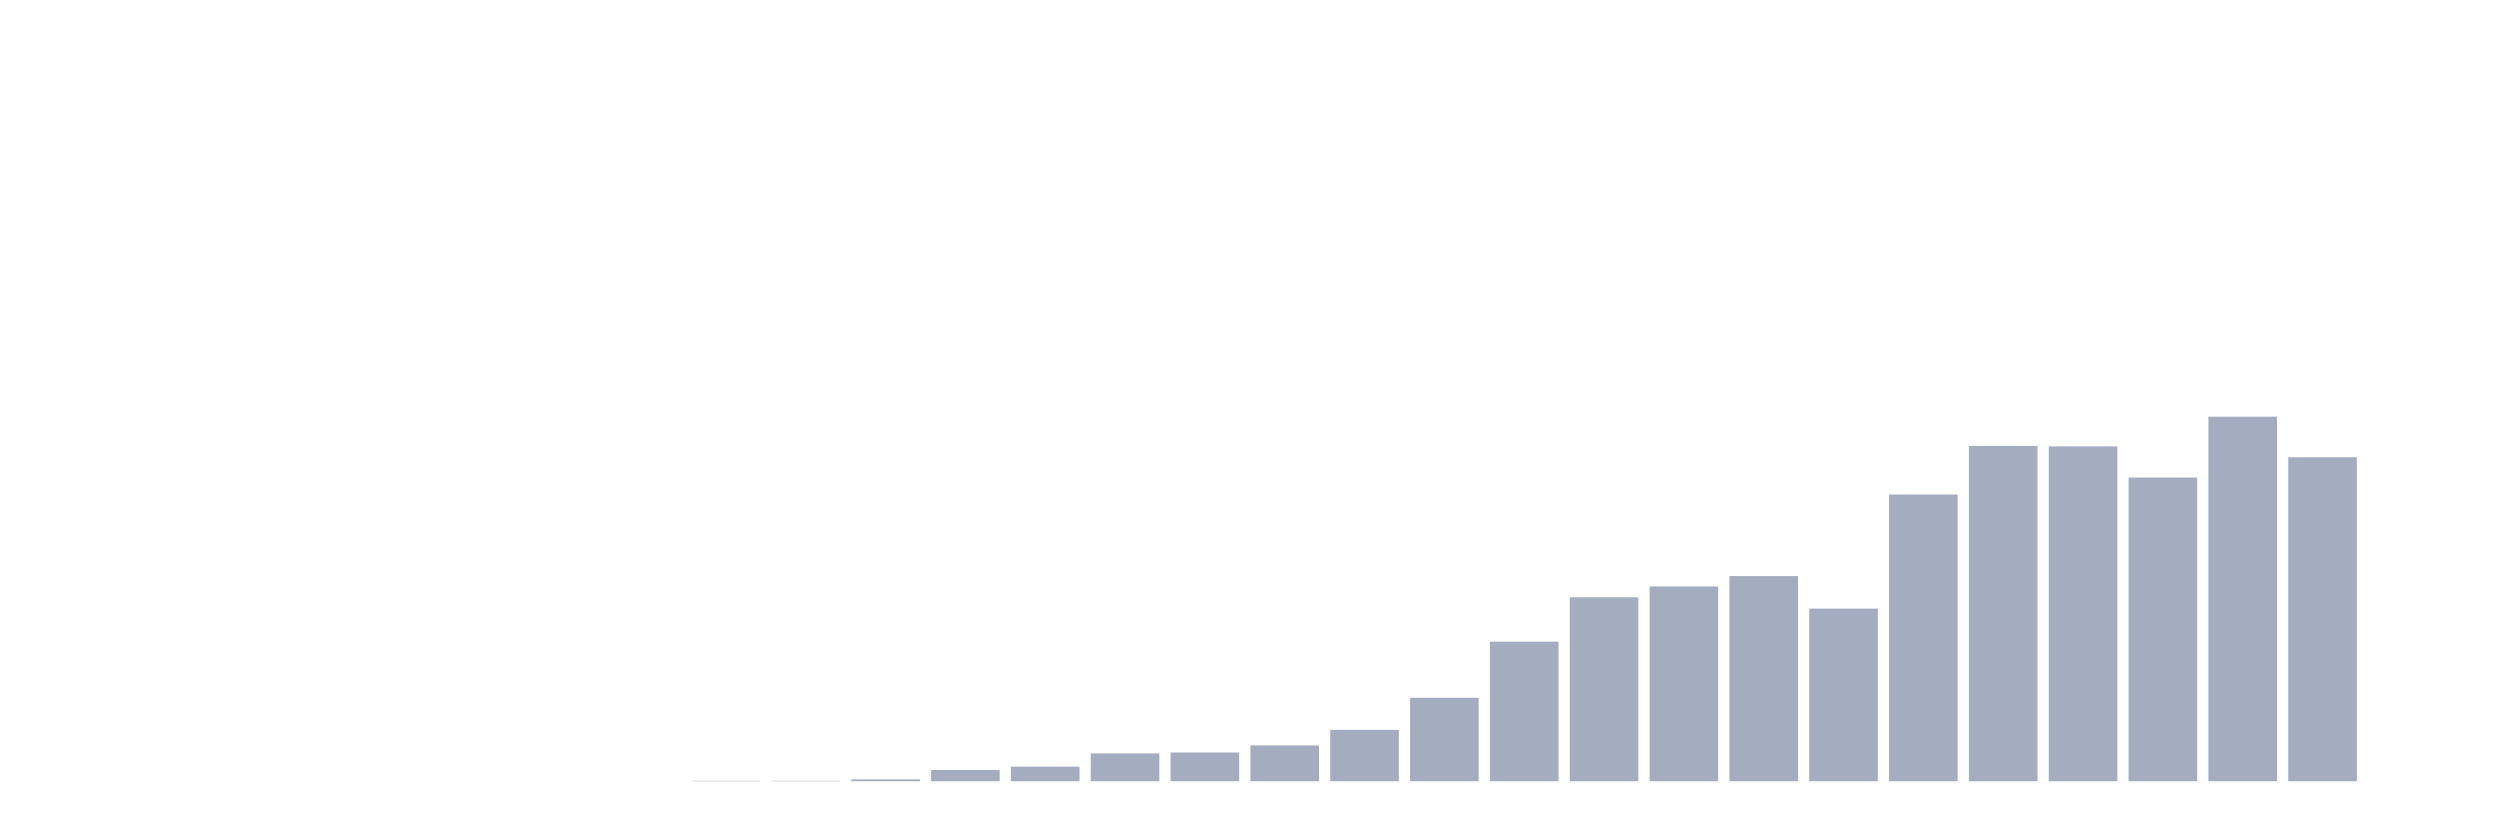
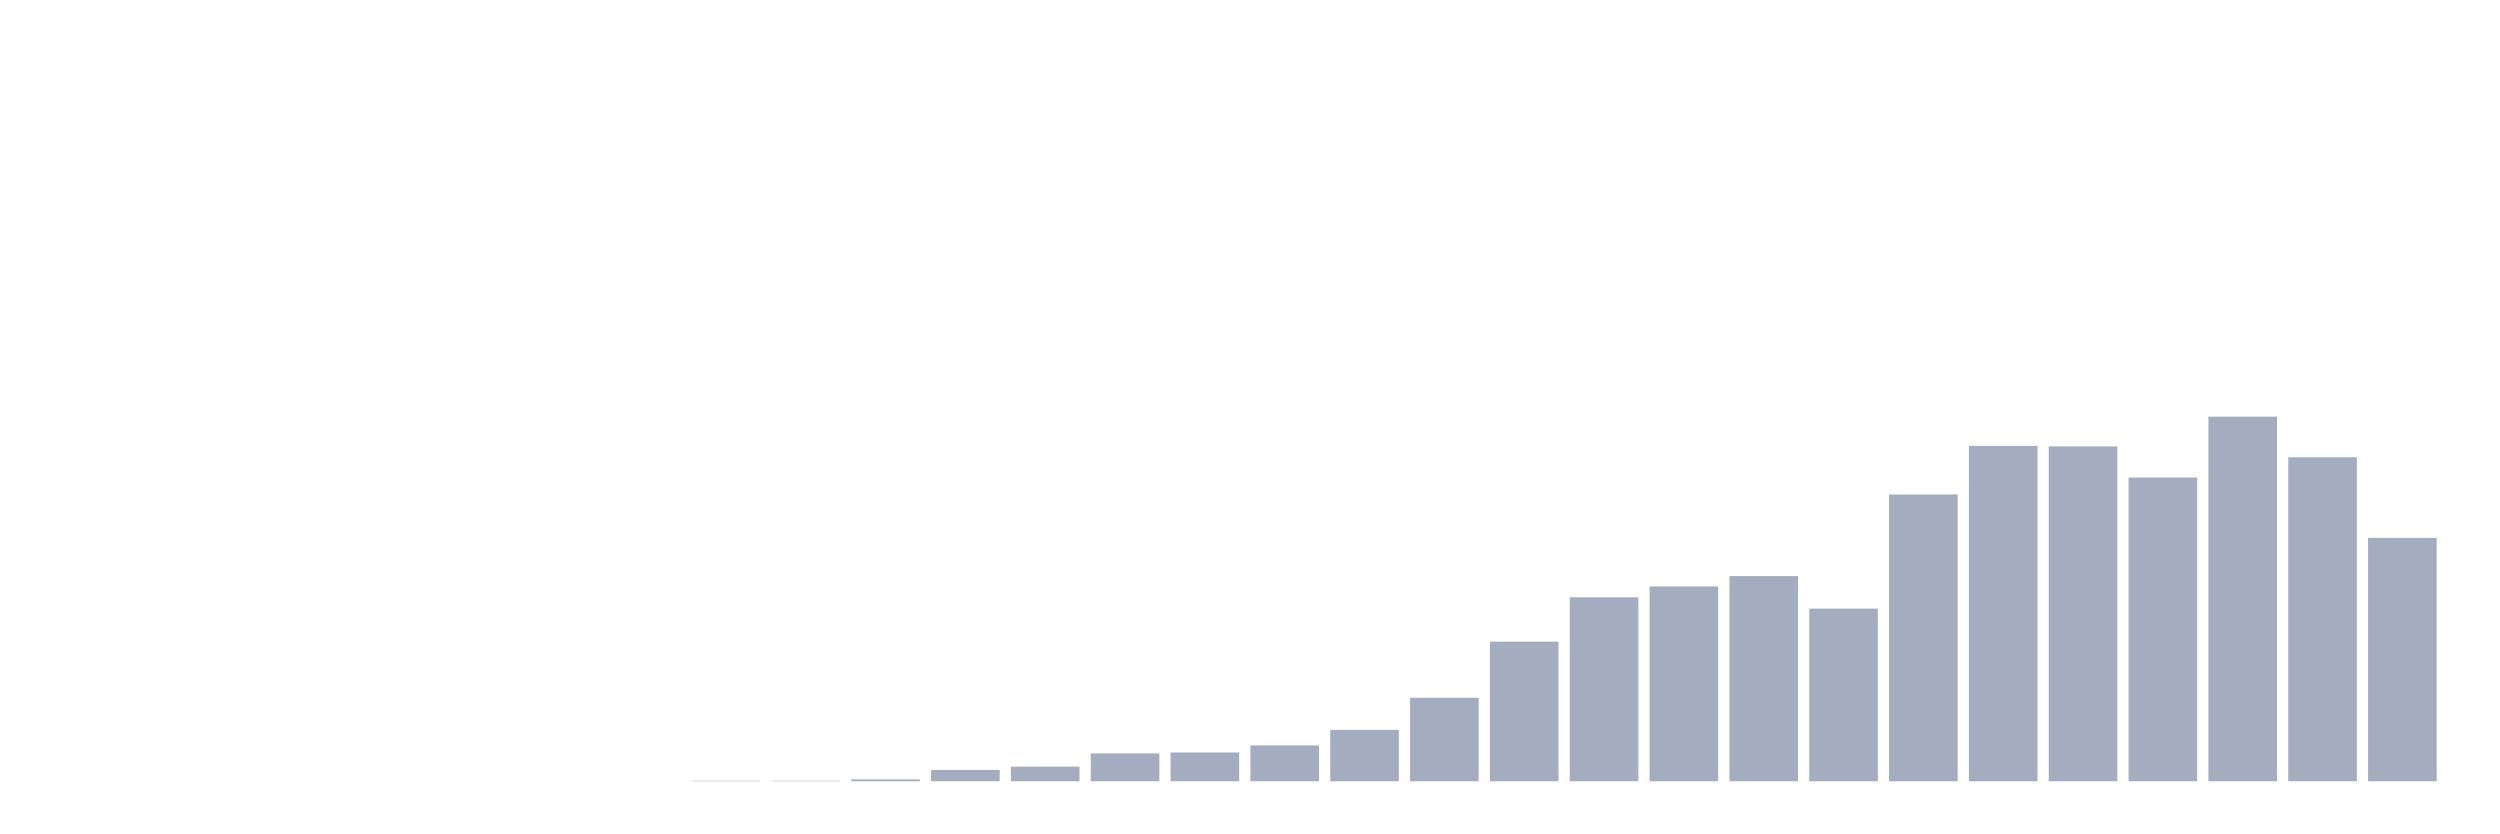
<svg xmlns="http://www.w3.org/2000/svg" viewBox="0 0 480 160">
  <g transform="translate(10,10)">
    <rect class="bar" x="0.153" width="13.175" y="140" height="0" fill="rgb(164,173,192)" />
    <rect class="bar" x="15.482" width="13.175" y="140" height="0" fill="rgb(164,173,192)" />
    <rect class="bar" x="30.81" width="13.175" y="140" height="0" fill="rgb(164,173,192)" />
    <rect class="bar" x="46.138" width="13.175" y="140" height="0" fill="rgb(164,173,192)" />
    <rect class="bar" x="61.466" width="13.175" y="140" height="0" fill="rgb(164,173,192)" />
    <rect class="bar" x="76.794" width="13.175" y="140" height="0" fill="rgb(164,173,192)" />
    <rect class="bar" x="92.123" width="13.175" y="140" height="0" fill="rgb(164,173,192)" />
    <rect class="bar" x="107.451" width="13.175" y="140" height="0" fill="rgb(164,173,192)" />
    <rect class="bar" x="122.779" width="13.175" y="139.909" height="0.091" fill="rgb(164,173,192)" />
    <rect class="bar" x="138.107" width="13.175" y="139.909" height="0.091" fill="rgb(164,173,192)" />
    <rect class="bar" x="153.436" width="13.175" y="139.638" height="0.362" fill="rgb(164,173,192)" />
    <rect class="bar" x="168.764" width="13.175" y="137.827" height="2.173" fill="rgb(164,173,192)" />
    <rect class="bar" x="184.092" width="13.175" y="137.193" height="2.807" fill="rgb(164,173,192)" />
    <rect class="bar" x="199.42" width="13.175" y="134.657" height="5.343" fill="rgb(164,173,192)" />
    <rect class="bar" x="214.748" width="13.175" y="134.476" height="5.524" fill="rgb(164,173,192)" />
    <rect class="bar" x="230.077" width="13.175" y="133.118" height="6.882" fill="rgb(164,173,192)" />
    <rect class="bar" x="245.405" width="13.175" y="130.129" height="9.871" fill="rgb(164,173,192)" />
    <rect class="bar" x="260.733" width="13.175" y="123.972" height="16.028" fill="rgb(164,173,192)" />
    <rect class="bar" x="276.061" width="13.175" y="113.195" height="26.805" fill="rgb(164,173,192)" />
    <rect class="bar" x="291.39" width="13.175" y="104.683" height="35.317" fill="rgb(164,173,192)" />
    <rect class="bar" x="306.718" width="13.175" y="102.6" height="37.4" fill="rgb(164,173,192)" />
    <rect class="bar" x="322.046" width="13.175" y="100.608" height="39.392" fill="rgb(164,173,192)" />
    <rect class="bar" x="337.374" width="13.175" y="106.856" height="33.144" fill="rgb(164,173,192)" />
    <rect class="bar" x="352.702" width="13.175" y="84.942" height="55.058" fill="rgb(164,173,192)" />
    <rect class="bar" x="368.031" width="13.175" y="75.614" height="64.386" fill="rgb(164,173,192)" />
    <rect class="bar" x="383.359" width="13.175" y="75.705" height="64.295" fill="rgb(164,173,192)" />
    <rect class="bar" x="398.687" width="13.175" y="81.682" height="58.318" fill="rgb(164,173,192)" />
    <rect class="bar" x="414.015" width="13.175" y="70" height="70" fill="rgb(164,173,192)" />
    <rect class="bar" x="429.344" width="13.175" y="77.788" height="62.212" fill="rgb(164,173,192)" />
-     <rect class="bar" x="444.672" width="13.175" y="140" height="0" fill="rgb(164,173,192)" />
+     <rect class="bar" x="444.672" width="13.175" y="93.273" height="46.727" fill="rgb(164,173,192)" />
  </g>
</svg>
